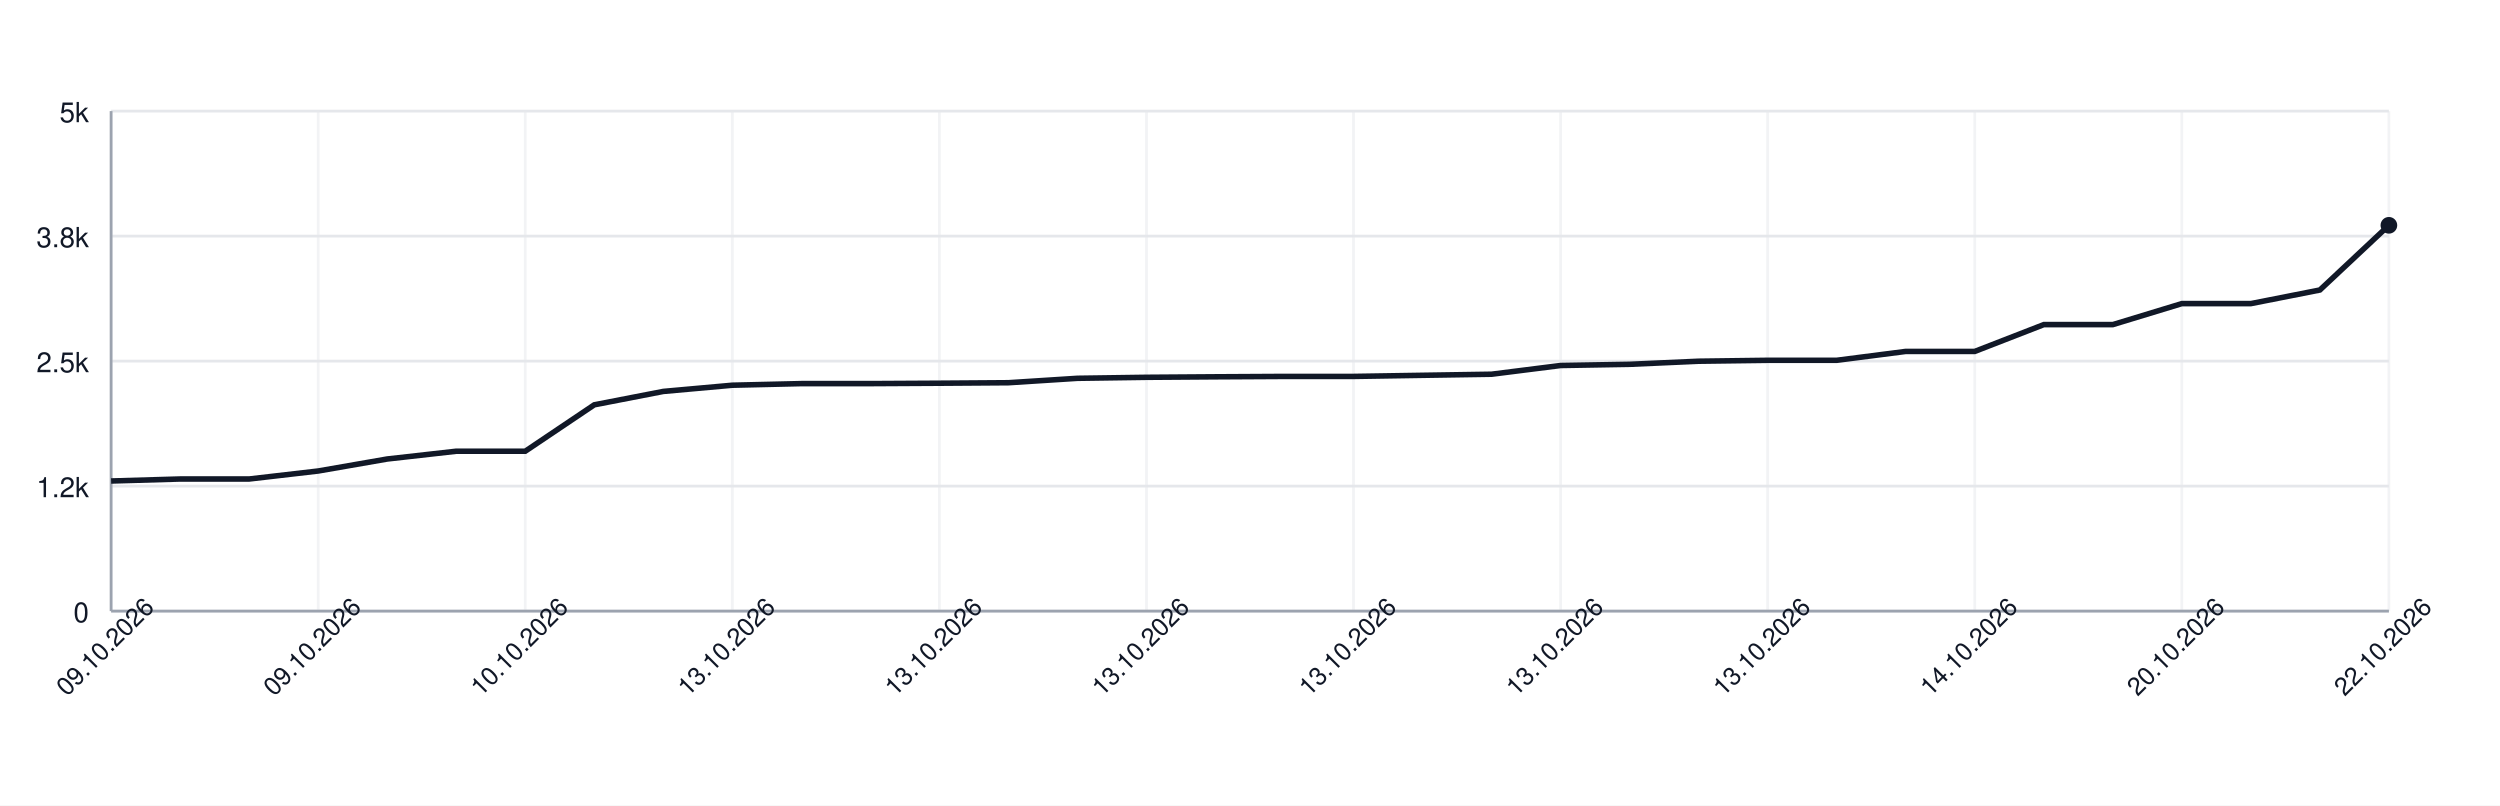
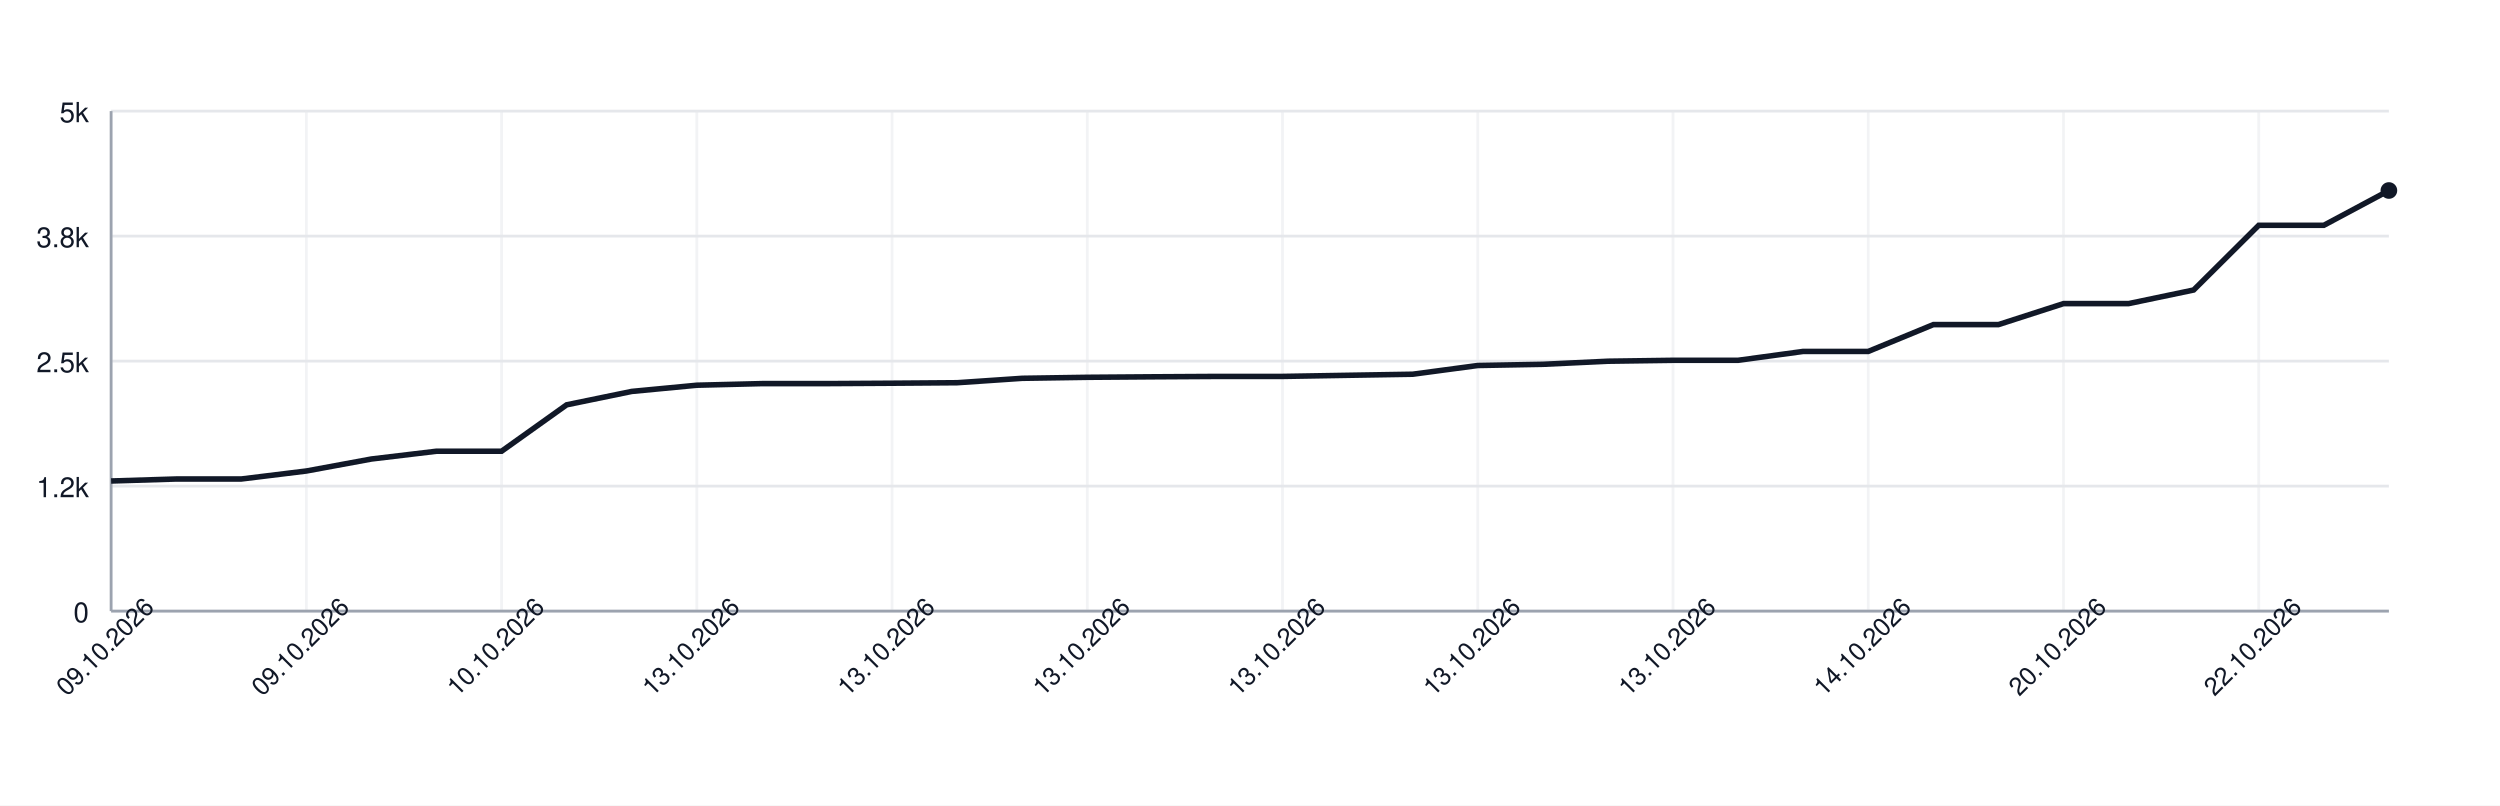
<svg xmlns="http://www.w3.org/2000/svg" width="900" height="290" style="font-family: -apple-system, BlinkMacSystemFont, 'Segoe UI', Helvetica, Arial, sans-serif;">
  <rect width="100%" height="100%" fill="white" />
  <g>
    <line x1="40" y1="220.00" x2="860" y2="220.00" stroke="#e5e7eb" />
    <text x="32" y="224.00" font-size="10" fill="#111827" text-anchor="end">0</text>
    <line x1="40" y1="175.00" x2="860" y2="175.00" stroke="#e5e7eb" />
    <text x="32" y="179.00" font-size="10" fill="#111827" text-anchor="end">1.2k</text>
    <line x1="40" y1="130.00" x2="860" y2="130.00" stroke="#e5e7eb" />
    <text x="32" y="134.00" font-size="10" fill="#111827" text-anchor="end">2.5k</text>
    <line x1="40" y1="85.00" x2="860" y2="85.00" stroke="#e5e7eb" />
    <text x="32" y="89.00" font-size="10" fill="#111827" text-anchor="end">3.8k</text>
    <line x1="40" y1="40.00" x2="860" y2="40.00" stroke="#e5e7eb" />
    <text x="32" y="44.00" font-size="10" fill="#111827" text-anchor="end">5k</text>
    <line x1="40.00" y1="40" x2="40.00" y2="220" stroke="#e5e7eb" opacity="0.5" />
-     <line x1="114.55" y1="40" x2="114.55" y2="220" stroke="#e5e7eb" opacity="0.5" />
-     <line x1="189.09" y1="40" x2="189.09" y2="220" stroke="#e5e7eb" opacity="0.5" />
-     <line x1="263.64" y1="40" x2="263.64" y2="220" stroke="#e5e7eb" opacity="0.5" />
-     <line x1="338.18" y1="40" x2="338.18" y2="220" stroke="#e5e7eb" opacity="0.5" />
-     <line x1="412.73" y1="40" x2="412.73" y2="220" stroke="#e5e7eb" opacity="0.5" />
-     <line x1="487.27" y1="40" x2="487.27" y2="220" stroke="#e5e7eb" opacity="0.5" />
-     <line x1="561.82" y1="40" x2="561.82" y2="220" stroke="#e5e7eb" opacity="0.5" />
-     <line x1="636.36" y1="40" x2="636.36" y2="220" stroke="#e5e7eb" opacity="0.5" />
-     <line x1="710.91" y1="40" x2="710.91" y2="220" stroke="#e5e7eb" opacity="0.5" />
-     <line x1="785.45" y1="40" x2="785.45" y2="220" stroke="#e5e7eb" opacity="0.5" />
-     <line x1="860.00" y1="40" x2="860.00" y2="220" stroke="#e5e7eb" opacity="0.5" />
+     <line x1="110.29" y1="40" x2="110.29" y2="220" stroke="#e5e7eb" opacity="0.5" />
+     <line x1="180.57" y1="40" x2="180.57" y2="220" stroke="#e5e7eb" opacity="0.5" />
+     <line x1="250.86" y1="40" x2="250.86" y2="220" stroke="#e5e7eb" opacity="0.5" />
+     <line x1="321.14" y1="40" x2="321.14" y2="220" stroke="#e5e7eb" opacity="0.5" />
+     <line x1="391.43" y1="40" x2="391.43" y2="220" stroke="#e5e7eb" opacity="0.5" />
+     <line x1="461.71" y1="40" x2="461.71" y2="220" stroke="#e5e7eb" opacity="0.5" />
+     <line x1="532.00" y1="40" x2="532.00" y2="220" stroke="#e5e7eb" opacity="0.5" />
+     <line x1="602.29" y1="40" x2="602.29" y2="220" stroke="#e5e7eb" opacity="0.5" />
+     <line x1="672.57" y1="40" x2="672.57" y2="220" stroke="#e5e7eb" opacity="0.5" />
+     <line x1="742.86" y1="40" x2="742.86" y2="220" stroke="#e5e7eb" opacity="0.5" />
+     <line x1="813.14" y1="40" x2="813.14" y2="220" stroke="#e5e7eb" opacity="0.5" />
    <line x1="40" y1="220" x2="860" y2="220" stroke="#9ca3af" />
    <line x1="40" y1="40" x2="40" y2="220" stroke="#9ca3af" />
-     <path d="M 40.00 173.16 L 64.85 172.44 L 89.70 172.44 L 114.55 169.56 L 139.39 165.24 L 164.24 162.44 L 189.09 162.44 L 213.94 145.73 L 238.79 140.91 L 263.64 138.68 L 288.48 138.10 L 313.33 138.10 L 338.18 137.96 L 363.03 137.78 L 387.88 136.19 L 412.73 135.83 L 437.58 135.65 L 462.42 135.51 L 487.27 135.51 L 512.12 135.11 L 536.97 134.72 L 561.82 131.58 L 586.67 131.15 L 611.52 130.04 L 636.36 129.71 L 661.21 129.71 L 686.06 126.51 L 710.91 126.51 L 735.76 116.86 L 760.61 116.86 L 785.45 109.30 L 810.30 109.30 L 835.15 104.40 L 860.00 81.11" fill="none" stroke="#111827" stroke-width="2" />
-     <circle cx="860.00" cy="81.11" r="3" fill="#111827" />
+     <path d="M 40.00 173.16 L 63.43 172.44 L 86.86 172.44 L 110.29 169.56 L 133.71 165.24 L 157.14 162.44 L 180.57 162.44 L 204.00 145.73 L 227.43 140.91 L 250.86 138.68 L 274.29 138.10 L 297.71 138.10 L 321.14 137.96 L 344.57 137.78 L 368.00 136.19 L 391.43 135.83 L 414.86 135.65 L 438.29 135.51 L 461.71 135.51 L 485.14 135.11 L 508.57 134.72 L 532.00 131.58 L 555.43 131.15 L 578.86 130.04 L 602.29 129.71 L 625.71 129.71 L 649.14 126.51 L 672.57 126.51 L 696.00 116.86 L 719.43 116.86 L 742.86 109.30 L 766.29 109.30 L 789.71 104.40 L 813.14 81.11 L 836.57 81.11 L 860.00 68.58" fill="none" stroke="#111827" stroke-width="2" />
+     <circle cx="860.00" cy="68.58" r="3" fill="#111827" />
    <text x="40.00" y="235.00" font-size="9" fill="#111827" text-anchor="middle" transform="rotate(-45 40.00 235.00)">09.10.2026</text>
-     <text x="114.55" y="235.00" font-size="9" fill="#111827" text-anchor="middle" transform="rotate(-45 114.55 235.00)">09.10.2026</text>
-     <text x="189.09" y="235.00" font-size="9" fill="#111827" text-anchor="middle" transform="rotate(-45 189.09 235.00)">10.10.2026</text>
-     <text x="263.64" y="235.00" font-size="9" fill="#111827" text-anchor="middle" transform="rotate(-45 263.64 235.00)">13.10.2026</text>
-     <text x="338.18" y="235.00" font-size="9" fill="#111827" text-anchor="middle" transform="rotate(-45 338.18 235.00)">13.10.2026</text>
-     <text x="412.73" y="235.00" font-size="9" fill="#111827" text-anchor="middle" transform="rotate(-45 412.73 235.00)">13.10.2026</text>
-     <text x="487.27" y="235.00" font-size="9" fill="#111827" text-anchor="middle" transform="rotate(-45 487.27 235.00)">13.10.2026</text>
-     <text x="561.82" y="235.00" font-size="9" fill="#111827" text-anchor="middle" transform="rotate(-45 561.82 235.00)">13.10.2026</text>
-     <text x="636.36" y="235.00" font-size="9" fill="#111827" text-anchor="middle" transform="rotate(-45 636.36 235.00)">13.10.2026</text>
-     <text x="710.91" y="235.00" font-size="9" fill="#111827" text-anchor="middle" transform="rotate(-45 710.91 235.00)">14.10.2026</text>
-     <text x="785.45" y="235.00" font-size="9" fill="#111827" text-anchor="middle" transform="rotate(-45 785.45 235.00)">20.10.2026</text>
-     <text x="860.00" y="235.00" font-size="9" fill="#111827" text-anchor="middle" transform="rotate(-45 860.00 235.00)">22.10.2026</text>
+     <text x="110.29" y="235.00" font-size="9" fill="#111827" text-anchor="middle" transform="rotate(-45 110.29 235.00)">09.10.2026</text>
+     <text x="180.57" y="235.00" font-size="9" fill="#111827" text-anchor="middle" transform="rotate(-45 180.57 235.00)">10.10.2026</text>
+     <text x="250.86" y="235.00" font-size="9" fill="#111827" text-anchor="middle" transform="rotate(-45 250.86 235.00)">13.10.2026</text>
+     <text x="321.14" y="235.00" font-size="9" fill="#111827" text-anchor="middle" transform="rotate(-45 321.14 235.00)">13.10.2026</text>
+     <text x="391.43" y="235.00" font-size="9" fill="#111827" text-anchor="middle" transform="rotate(-45 391.43 235.00)">13.10.2026</text>
+     <text x="461.71" y="235.00" font-size="9" fill="#111827" text-anchor="middle" transform="rotate(-45 461.71 235.00)">13.10.2026</text>
+     <text x="532.00" y="235.00" font-size="9" fill="#111827" text-anchor="middle" transform="rotate(-45 532.00 235.00)">13.10.2026</text>
+     <text x="602.29" y="235.00" font-size="9" fill="#111827" text-anchor="middle" transform="rotate(-45 602.29 235.00)">13.10.2026</text>
+     <text x="672.57" y="235.00" font-size="9" fill="#111827" text-anchor="middle" transform="rotate(-45 672.57 235.00)">14.10.2026</text>
+     <text x="742.86" y="235.00" font-size="9" fill="#111827" text-anchor="middle" transform="rotate(-45 742.86 235.00)">20.10.2026</text>
+     <text x="813.14" y="235.00" font-size="9" fill="#111827" text-anchor="middle" transform="rotate(-45 813.14 235.00)">22.10.2026</text>
  </g>
</svg>
